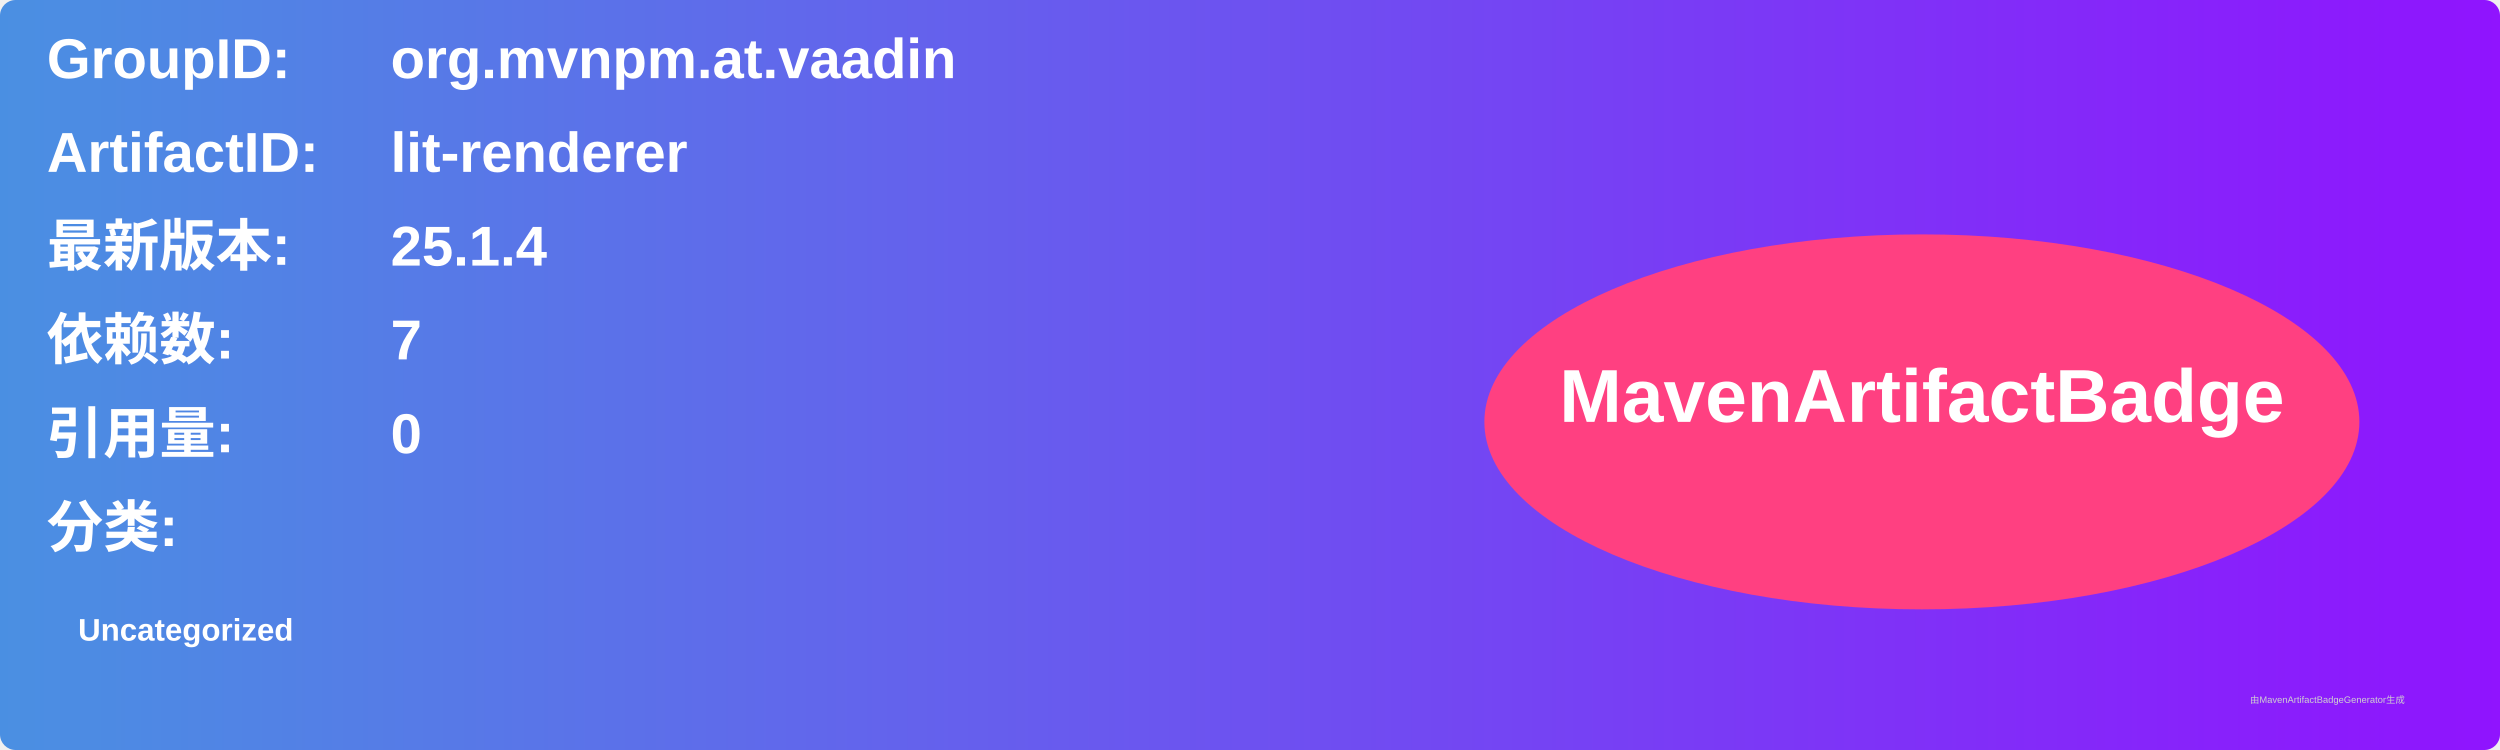
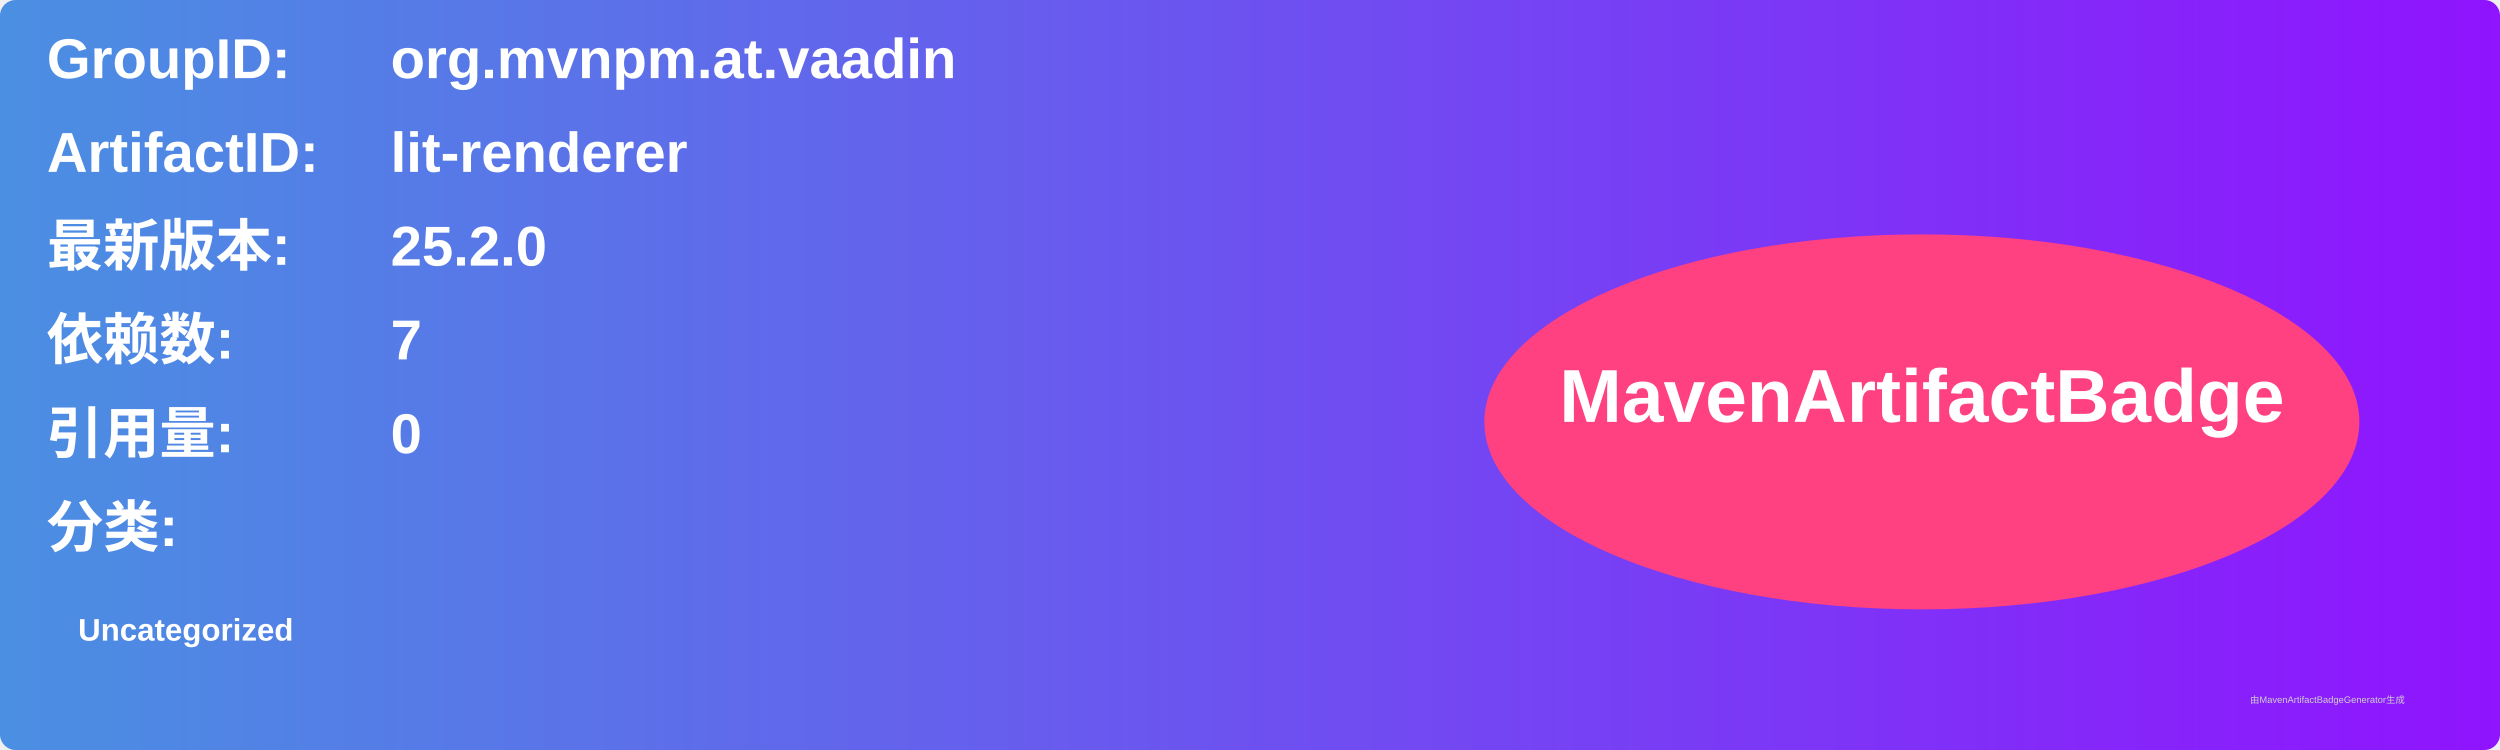
<svg xmlns="http://www.w3.org/2000/svg" width="800" height="240" viewBox="0 0 800 240">
  <linearGradient id="grad" x1="0%" y1="0%" x2="100%" y2="0%">
    <stop offset="0%" stop-color="#4a90e2" />
    <stop offset="100%" stop-color="#9013fe" />
  </linearGradient>
  <rect width="100%" height="100%" rx="5" ry="5" fill="url(#grad)" />
  <g transform="translate(15, 15)">
    <text x="0" y="10" font-family="Arial" font-size="18" fill="white" font-weight="bold" width="260">GroupID:</text>
    <text x="110" y="10" font-family="Arial" font-size="18" fill="white" font-weight="bold" width="460">org.mvnpm.at.vaadin</text>
    <text x="0" y="40" font-family="Arial" font-size="18" fill="white" font-weight="bold" width="260">ArtifactID:</text>
    <text x="110" y="40" font-family="Arial" font-size="18" fill="white" font-weight="bold" width="460">lit-renderer</text>
    <text x="0" y="70" font-family="Arial" font-size="18" fill="white" font-weight="bold">最新版本:</text>
    <text x="110" y="70" font-family="Arial" font-size="18" fill="white" font-weight="bold">
-       <tspan font-weight="bold">25.1.4</tspan>
+       <tspan font-weight="bold">25.2.0</tspan>
    </text>
    <text x="0" y="100" font-family="Arial" font-size="18" fill="white" font-weight="bold">依赖数: </text>
    <text x="110" y="100" font-family="Arial" font-size="18" fill="white">
      <tspan font-weight="bold">7</tspan>
    </text>
    <text x="0" y="130" font-family="Arial" font-size="18" fill="white" font-weight="bold">引用量: </text>
    <text x="110" y="130" font-family="Arial" font-size="18" fill="white">
      <tspan font-weight="bold">0</tspan>
    </text>
    <text x="0" y="160" font-family="Arial" font-size="18" fill="white" font-weight="bold">分类:</text>
    <text x="10" y="190" font-family="Arial" font-size="10" fill="white">
      <tspan font-weight="bold">Uncategorized</tspan>
    </text>
    <ellipse cx="600" cy="120" rx="140" ry="60" fill="#ff4081" />
    <text x="600" y="120" text-anchor="middle" font-family="Arial" font-size="24" fill="white" font-weight="bold">MavenArtifactBadge</text>
  </g>
  <text x="720" y="225" font-family="Arial" font-size="3" fill="#d0d0d0">由MavenArtifactBadgeGenerator生成</text>
</svg>
